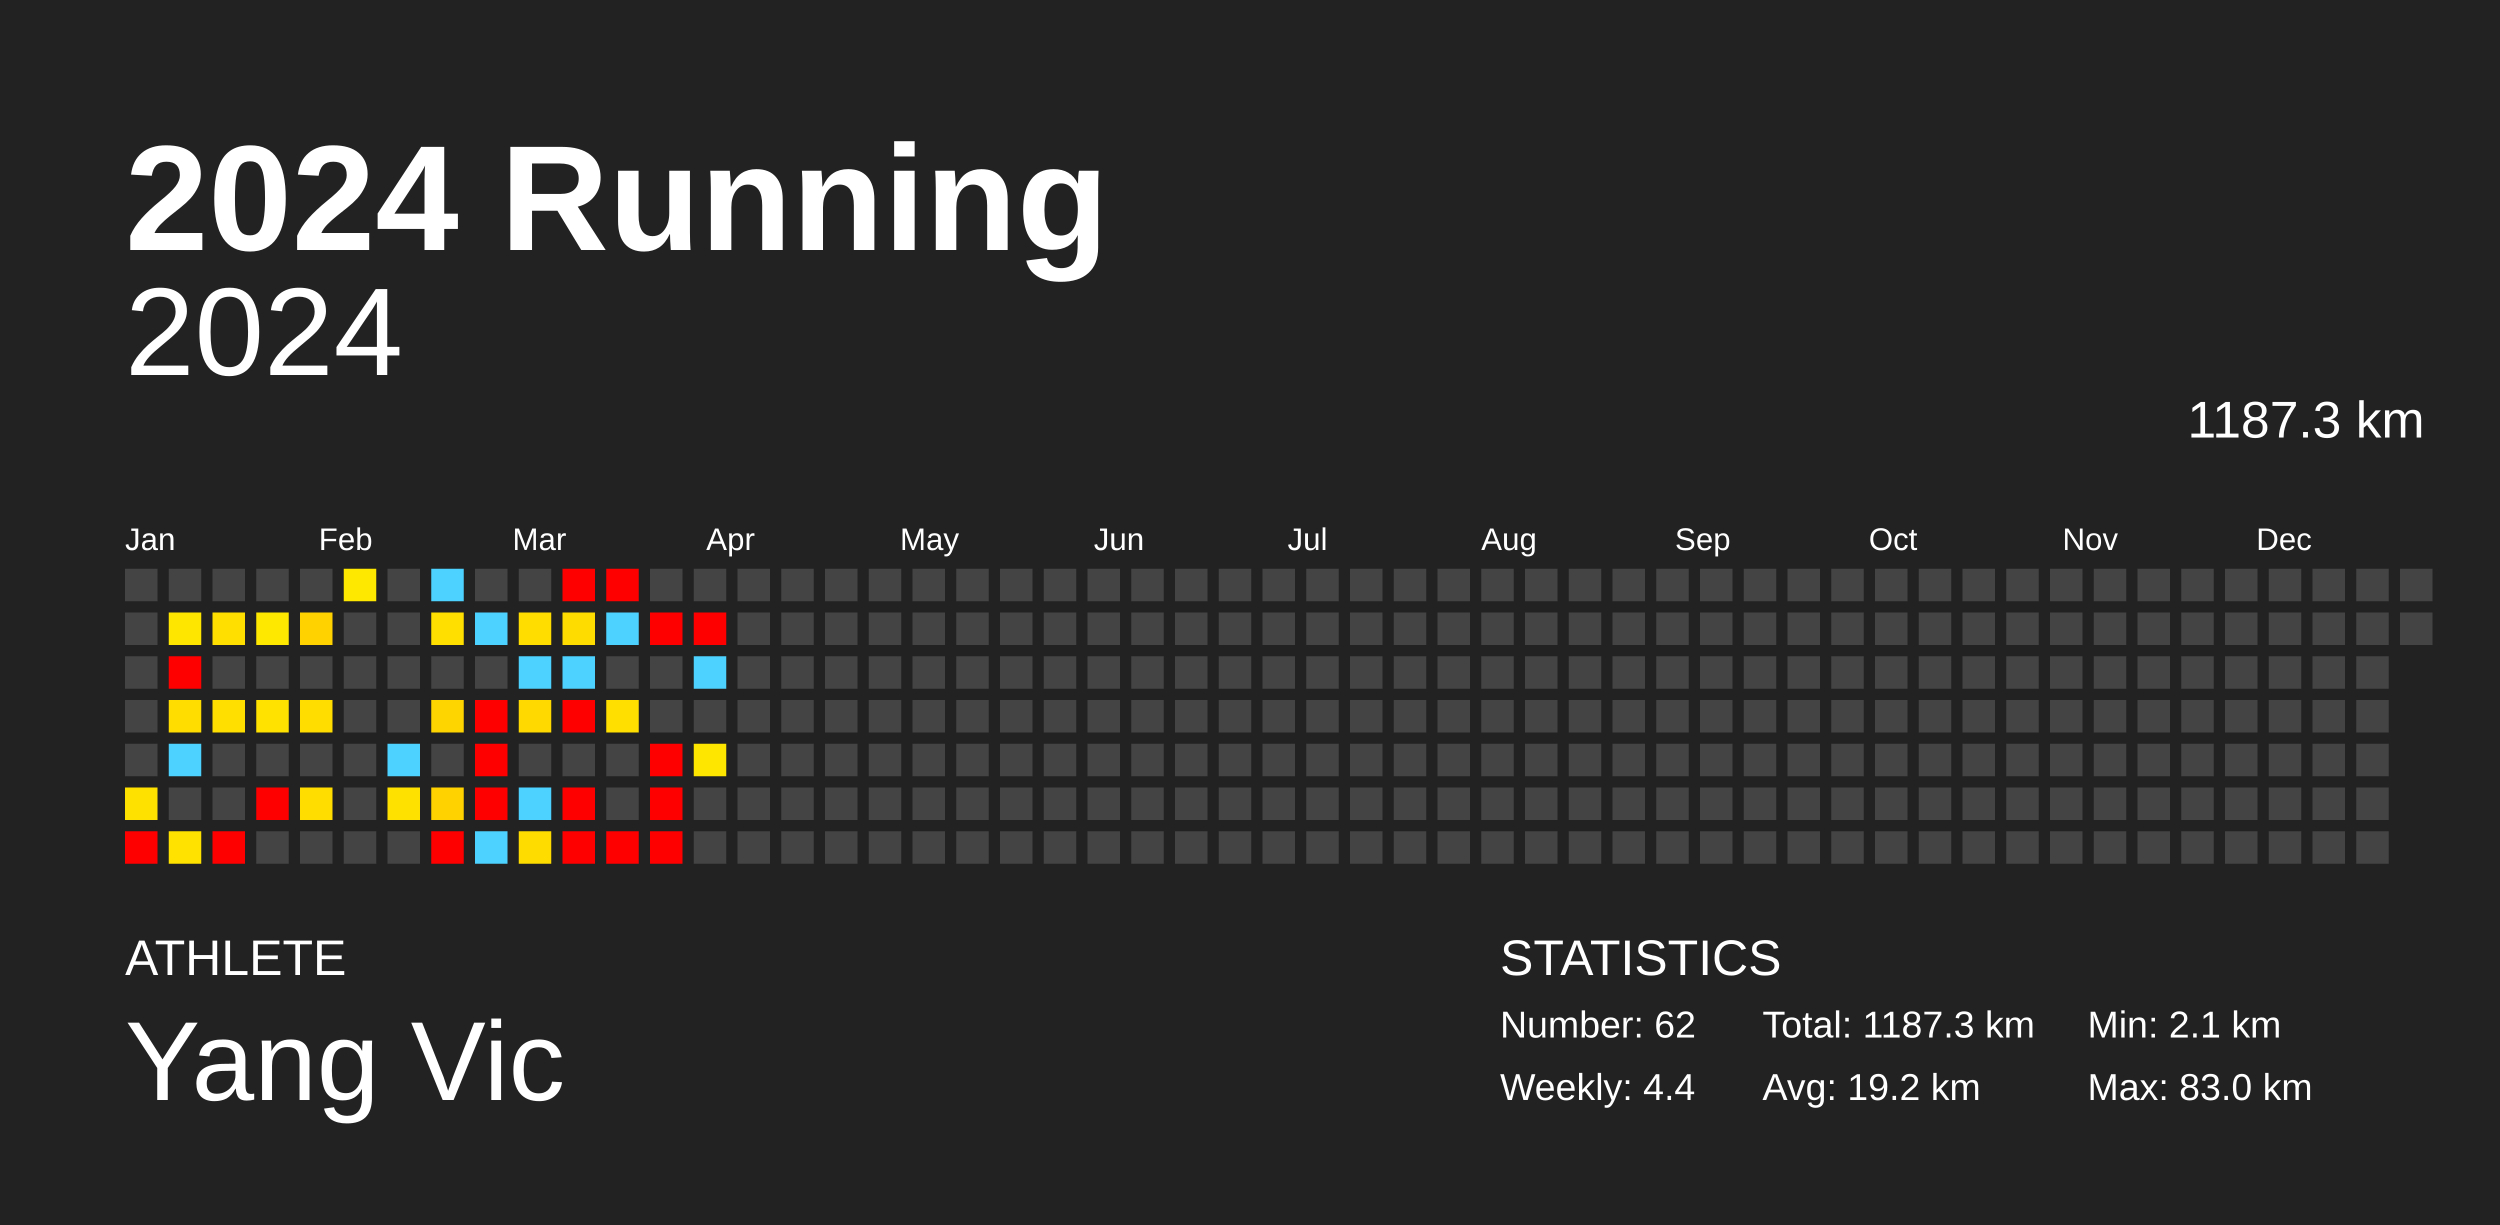
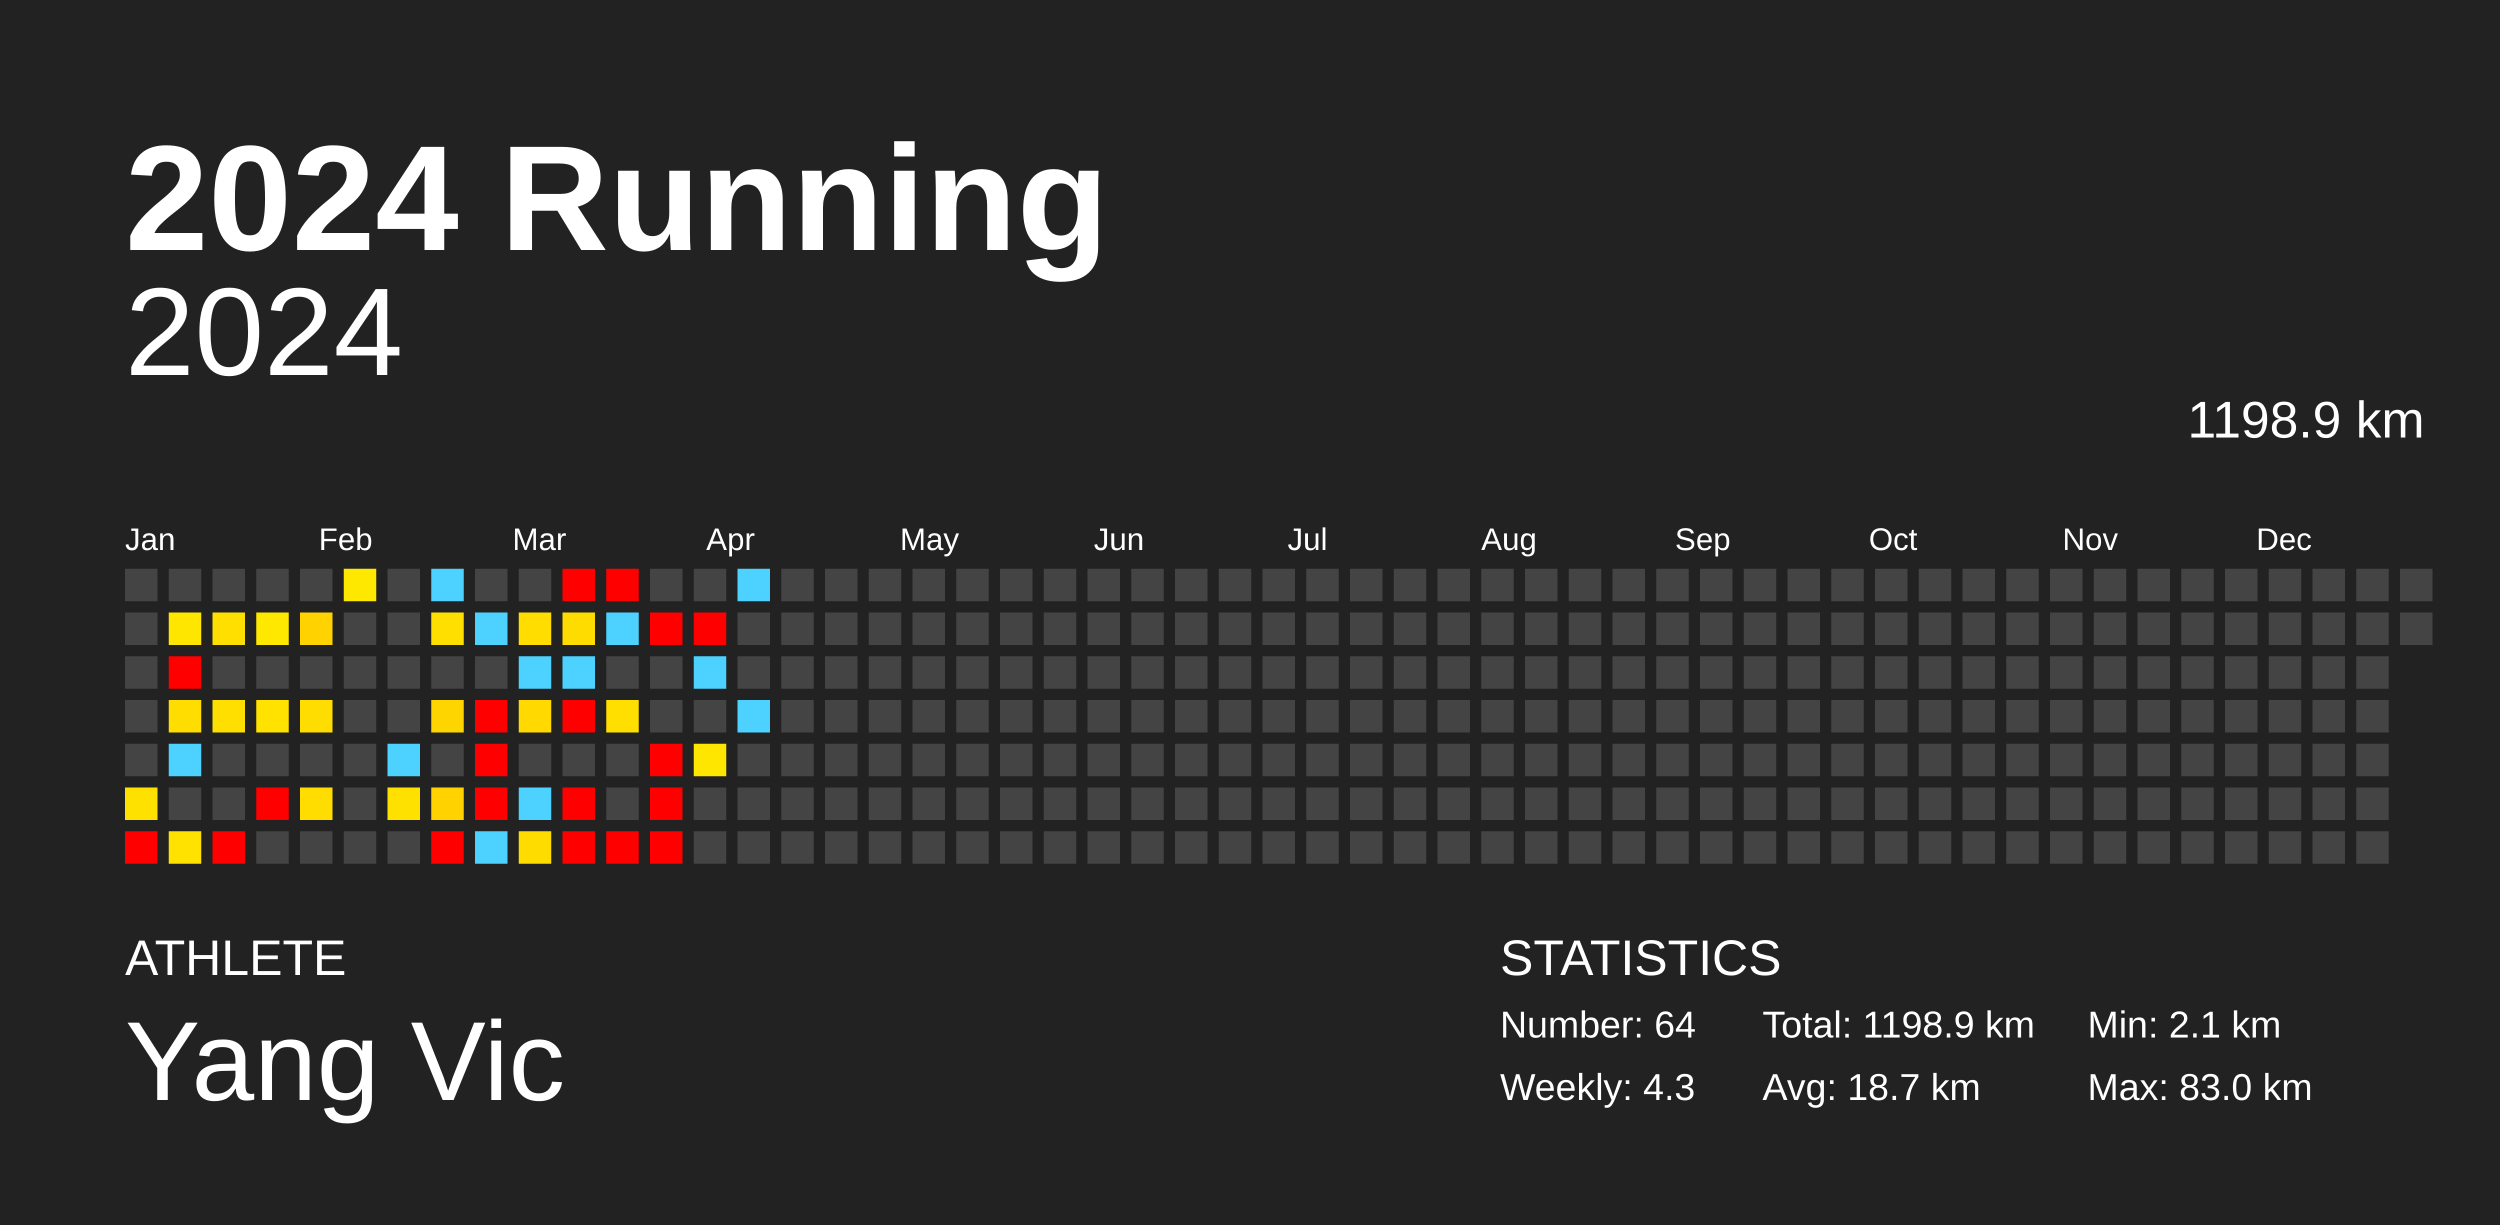
<svg xmlns="http://www.w3.org/2000/svg" baseProfile="full" height="98mm" version="1.1" viewBox="0,0,200,98" width="200mm">
  <defs />
  <rect fill="#222222" height="98" width="200" x="0" y="0" />
  <text fill="#FFFFFF" style="font-size:12px; font-family:Arial; font-weight:bold;" x="10" y="20">2024 Running</text>
  <text fill="#FFFFFF" style="font-size:4px; font-family:Arial" x="10" y="78">ATHLETE</text>
  <text fill="#FFFFFF" style="font-size:9px; font-family:Arial" x="10" y="88">Yang Vic</text>
  <text fill="#FFFFFF" style="font-size:4px; font-family:Arial" x="120" y="78">STATISTICS</text>
-   <text fill="#FFFFFF" style="font-size:3px; font-family:Arial" x="120" y="83">Number: 62</text>
-   <text fill="#FFFFFF" style="font-size:3px; font-family:Arial" x="120" y="88">Weekly: 4.4</text>
-   <text fill="#FFFFFF" style="font-size:3px; font-family:Arial" x="141" y="83">Total: 1187.3 km</text>
-   <text fill="#FFFFFF" style="font-size:3px; font-family:Arial" x="141" y="88">Avg: 19.2 km</text>
+   <text fill="#FFFFFF" style="font-size:3px; font-family:Arial" x="120" y="83">Number: 64</text>
+   <text fill="#FFFFFF" style="font-size:3px; font-family:Arial" x="120" y="88">Weekly: 4.3</text>
+   <text fill="#FFFFFF" style="font-size:3px; font-family:Arial" x="141" y="83">Total: 1198.9 km</text>
+   <text fill="#FFFFFF" style="font-size:3px; font-family:Arial" x="141" y="88">Avg: 18.7 km</text>
  <text fill="#FFFFFF" style="font-size:3px; font-family:Arial" x="167" y="83">Min: 2.1 km</text>
  <text fill="#FFFFFF" style="font-size:3px; font-family:Arial" x="167" y="88">Max: 83.0 km</text>
  <text alignment-baseline="hanging" fill="#FFFFFF" style="font-size:10.0px; font-family:Arial;" x="10" y="30">2024</text>
-   <text alignment-baseline="hanging" fill="#FFFFFF" style="font-size:4.125px; font-family:Arial;" x="175" y="35">1187.3 km</text>
+   <text alignment-baseline="hanging" fill="#FFFFFF" style="font-size:4.125px; font-family:Arial;" x="175" y="35">1198.9 km</text>
  <text fill="#FFFFFF" style="font-size:2.5px; font-family:Arial" x="10.0" y="44">Jan</text>
  <text fill="#FFFFFF" style="font-size:2.5px; font-family:Arial" x="25.5" y="44">Feb</text>
  <text fill="#FFFFFF" style="font-size:2.5px; font-family:Arial" x="41.0" y="44">Mar</text>
  <text fill="#FFFFFF" style="font-size:2.5px; font-family:Arial" x="56.5" y="44">Apr</text>
  <text fill="#FFFFFF" style="font-size:2.5px; font-family:Arial" x="72.0" y="44">May</text>
  <text fill="#FFFFFF" style="font-size:2.5px; font-family:Arial" x="87.5" y="44">Jun</text>
  <text fill="#FFFFFF" style="font-size:2.5px; font-family:Arial" x="103.0" y="44">Jul</text>
  <text fill="#FFFFFF" style="font-size:2.5px; font-family:Arial" x="118.5" y="44">Aug</text>
  <text fill="#FFFFFF" style="font-size:2.5px; font-family:Arial" x="134.0" y="44">Sep</text>
  <text fill="#FFFFFF" style="font-size:2.5px; font-family:Arial" x="149.5" y="44">Oct</text>
  <text fill="#FFFFFF" style="font-size:2.5px; font-family:Arial" x="165.0" y="44">Nov</text>
  <text fill="#FFFFFF" style="font-size:2.5px; font-family:Arial" x="180.5" y="44">Dec</text>
  <rect fill="#444444" height="2.6" width="2.6" x="10.0" y="45.5" />
  <rect fill="#444444" height="2.6" width="2.6" x="10.0" y="49.0" />
  <rect fill="#444444" height="2.6" width="2.6" x="10.0" y="52.5" />
  <rect fill="#444444" height="2.6" width="2.6" x="10.0" y="56.0" />
  <rect fill="#444444" height="2.6" width="2.6" x="10.0" y="59.5" />
  <rect fill="#ffe100" height="2.6" width="2.6" x="10.0" y="63.0" />
  <rect fill="red" height="2.6" width="2.6" x="10.0" y="66.5" />
  <rect fill="#444444" height="2.6" width="2.6" x="13.5" y="45.5" />
  <rect fill="#ffe600" height="2.6" width="2.6" x="13.5" y="49.0" />
  <rect fill="red" height="2.6" width="2.6" x="13.5" y="52.5" />
  <rect fill="#ffdd00" height="2.6" width="2.6" x="13.5" y="56.0" />
  <rect fill="#4dd2ff" height="2.6" width="2.6" x="13.5" y="59.5" />
  <rect fill="#444444" height="2.6" width="2.6" x="13.5" y="63.0" />
  <rect fill="#ffe200" height="2.6" width="2.6" x="13.5" y="66.5" />
  <rect fill="#444444" height="2.6" width="2.6" x="17.0" y="45.5" />
  <rect fill="#ffdf00" height="2.6" width="2.6" x="17.0" y="49.0" />
  <rect fill="#444444" height="2.6" width="2.6" x="17.0" y="52.5" />
  <rect fill="#ffdf00" height="2.6" width="2.6" x="17.0" y="56.0" />
  <rect fill="#444444" height="2.6" width="2.6" x="17.0" y="59.5" />
  <rect fill="#444444" height="2.6" width="2.6" x="17.0" y="63.0" />
  <rect fill="red" height="2.6" width="2.6" x="17.0" y="66.5" />
  <rect fill="#444444" height="2.6" width="2.6" x="20.5" y="45.5" />
  <rect fill="#ffe800" height="2.6" width="2.6" x="20.5" y="49.0" />
  <rect fill="#444444" height="2.6" width="2.6" x="20.5" y="52.5" />
  <rect fill="#ffe200" height="2.6" width="2.6" x="20.5" y="56.0" />
  <rect fill="#444444" height="2.6" width="2.6" x="20.5" y="59.5" />
  <rect fill="red" height="2.6" width="2.6" x="20.5" y="63.0" />
  <rect fill="#444444" height="2.6" width="2.6" x="20.5" y="66.5" />
  <rect fill="#444444" height="2.6" width="2.6" x="24.0" y="45.5" />
  <rect fill="#ffd200" height="2.6" width="2.6" x="24.0" y="49.0" />
  <rect fill="#444444" height="2.6" width="2.6" x="24.0" y="52.5" />
  <rect fill="#ffdd00" height="2.6" width="2.6" x="24.0" y="56.0" />
  <rect fill="#444444" height="2.6" width="2.6" x="24.0" y="59.5" />
  <rect fill="#ffdd00" height="2.6" width="2.6" x="24.0" y="63.0" />
  <rect fill="#444444" height="2.6" width="2.6" x="24.0" y="66.5" />
  <rect fill="#ffe800" height="2.6" width="2.6" x="27.5" y="45.5" />
  <rect fill="#444444" height="2.6" width="2.6" x="27.5" y="49.0" />
  <rect fill="#444444" height="2.6" width="2.6" x="27.5" y="52.5" />
  <rect fill="#444444" height="2.6" width="2.6" x="27.5" y="56.0" />
  <rect fill="#444444" height="2.6" width="2.6" x="27.5" y="59.5" />
  <rect fill="#444444" height="2.6" width="2.6" x="27.5" y="63.0" />
  <rect fill="#444444" height="2.6" width="2.6" x="27.5" y="66.5" />
  <rect fill="#444444" height="2.6" width="2.6" x="31.0" y="45.5" />
  <rect fill="#444444" height="2.6" width="2.6" x="31.0" y="49.0" />
  <rect fill="#444444" height="2.6" width="2.6" x="31.0" y="52.5" />
  <rect fill="#444444" height="2.6" width="2.6" x="31.0" y="56.0" />
  <rect fill="#4dd2ff" height="2.6" width="2.6" x="31.0" y="59.5" />
  <rect fill="#ffe100" height="2.6" width="2.6" x="31.0" y="63.0" />
  <rect fill="#444444" height="2.6" width="2.6" x="31.0" y="66.5" />
  <rect fill="#4dd2ff" height="2.6" width="2.6" x="34.5" y="45.5" />
  <rect fill="#ffdf00" height="2.6" width="2.6" x="34.5" y="49.0" />
  <rect fill="#444444" height="2.6" width="2.6" x="34.5" y="52.5" />
  <rect fill="#ffd500" height="2.6" width="2.6" x="34.5" y="56.0" />
  <rect fill="#444444" height="2.6" width="2.6" x="34.5" y="59.5" />
  <rect fill="#ffd200" height="2.6" width="2.6" x="34.5" y="63.0" />
  <rect fill="red" height="2.6" width="2.6" x="34.5" y="66.5" />
  <rect fill="#444444" height="2.6" width="2.6" x="38.0" y="45.5" />
  <rect fill="#4dd2ff" height="2.6" width="2.6" x="38.0" y="49.0" />
  <rect fill="#444444" height="2.6" width="2.6" x="38.0" y="52.5" />
  <rect fill="red" height="2.6" width="2.6" x="38.0" y="56.0" />
  <rect fill="red" height="2.6" width="2.6" x="38.0" y="59.5" />
  <rect fill="red" height="2.6" width="2.6" x="38.0" y="63.0" />
  <rect fill="#4dd2ff" height="2.6" width="2.6" x="38.0" y="66.5" />
  <rect fill="#444444" height="2.6" width="2.6" x="41.5" y="45.5" />
  <rect fill="#ffdd00" height="2.6" width="2.6" x="41.5" y="49.0" />
  <rect fill="#4dd2ff" height="2.6" width="2.6" x="41.5" y="52.5" />
  <rect fill="#ffd900" height="2.6" width="2.6" x="41.5" y="56.0" />
  <rect fill="#444444" height="2.6" width="2.6" x="41.5" y="59.5" />
  <rect fill="#4dd2ff" height="2.6" width="2.6" x="41.5" y="63.0" />
  <rect fill="#ffdc00" height="2.6" width="2.6" x="41.5" y="66.5" />
  <rect fill="red" height="2.6" width="2.6" x="45.0" y="45.5" />
  <rect fill="#ffdc00" height="2.6" width="2.6" x="45.0" y="49.0" />
  <rect fill="#4dd2ff" height="2.6" width="2.6" x="45.0" y="52.5" />
  <rect fill="red" height="2.6" width="2.6" x="45.0" y="56.0" />
  <rect fill="#444444" height="2.6" width="2.6" x="45.0" y="59.5" />
  <rect fill="red" height="2.6" width="2.6" x="45.0" y="63.0" />
  <rect fill="red" height="2.6" width="2.6" x="45.0" y="66.5" />
  <rect fill="red" height="2.6" width="2.6" x="48.5" y="45.5" />
  <rect fill="#4dd2ff" height="2.6" width="2.6" x="48.5" y="49.0" />
  <rect fill="#444444" height="2.6" width="2.6" x="48.5" y="52.5" />
  <rect fill="#ffdf00" height="2.6" width="2.6" x="48.5" y="56.0" />
  <rect fill="#444444" height="2.6" width="2.6" x="48.5" y="59.5" />
  <rect fill="#444444" height="2.6" width="2.6" x="48.5" y="63.0" />
  <rect fill="red" height="2.6" width="2.6" x="48.5" y="66.5" />
  <rect fill="#444444" height="2.6" width="2.6" x="52.0" y="45.5" />
  <rect fill="red" height="2.6" width="2.6" x="52.0" y="49.0" />
  <rect fill="#444444" height="2.6" width="2.6" x="52.0" y="52.5" />
  <rect fill="#444444" height="2.6" width="2.6" x="52.0" y="56.0" />
  <rect fill="red" height="2.6" width="2.6" x="52.0" y="59.5" />
  <rect fill="red" height="2.6" width="2.6" x="52.0" y="63.0" />
  <rect fill="red" height="2.6" width="2.6" x="52.0" y="66.5" />
  <rect fill="#444444" height="2.6" width="2.6" x="55.5" y="45.5" />
  <rect fill="red" height="2.6" width="2.6" x="55.5" y="49.0" />
  <rect fill="#4dd2ff" height="2.6" width="2.6" x="55.5" y="52.5" />
  <rect fill="#444444" height="2.6" width="2.6" x="55.5" y="56.0" />
  <rect fill="#ffe600" height="2.6" width="2.6" x="55.5" y="59.5" />
  <rect fill="#444444" height="2.6" width="2.6" x="55.5" y="63.0" />
  <rect fill="#444444" height="2.6" width="2.6" x="55.5" y="66.5" />
-   <rect fill="#444444" height="2.6" width="2.6" x="59.0" y="45.5" />
+   <rect fill="#4dd2ff" height="2.6" width="2.6" x="59.0" y="45.5" />
  <rect fill="#444444" height="2.6" width="2.6" x="59.0" y="49.0" />
  <rect fill="#444444" height="2.6" width="2.6" x="59.0" y="52.5" />
-   <rect fill="#444444" height="2.6" width="2.6" x="59.0" y="56.0" />
+   <rect fill="#4dd2ff" height="2.6" width="2.6" x="59.0" y="56.0" />
  <rect fill="#444444" height="2.6" width="2.6" x="59.0" y="59.5" />
  <rect fill="#444444" height="2.6" width="2.6" x="59.0" y="63.0" />
  <rect fill="#444444" height="2.6" width="2.6" x="59.0" y="66.5" />
  <rect fill="#444444" height="2.6" width="2.6" x="62.5" y="45.5" />
  <rect fill="#444444" height="2.6" width="2.6" x="62.5" y="49.0" />
  <rect fill="#444444" height="2.6" width="2.6" x="62.5" y="52.5" />
  <rect fill="#444444" height="2.6" width="2.6" x="62.5" y="56.0" />
  <rect fill="#444444" height="2.6" width="2.6" x="62.5" y="59.5" />
  <rect fill="#444444" height="2.6" width="2.6" x="62.5" y="63.0" />
  <rect fill="#444444" height="2.6" width="2.6" x="62.5" y="66.5" />
  <rect fill="#444444" height="2.6" width="2.6" x="66.0" y="45.5" />
  <rect fill="#444444" height="2.6" width="2.6" x="66.0" y="49.0" />
  <rect fill="#444444" height="2.6" width="2.6" x="66.0" y="52.5" />
  <rect fill="#444444" height="2.6" width="2.6" x="66.0" y="56.0" />
  <rect fill="#444444" height="2.6" width="2.6" x="66.0" y="59.5" />
  <rect fill="#444444" height="2.6" width="2.6" x="66.0" y="63.0" />
  <rect fill="#444444" height="2.6" width="2.6" x="66.0" y="66.5" />
  <rect fill="#444444" height="2.6" width="2.6" x="69.5" y="45.5" />
  <rect fill="#444444" height="2.6" width="2.6" x="69.5" y="49.0" />
  <rect fill="#444444" height="2.6" width="2.6" x="69.5" y="52.5" />
  <rect fill="#444444" height="2.6" width="2.6" x="69.5" y="56.0" />
  <rect fill="#444444" height="2.6" width="2.6" x="69.5" y="59.5" />
  <rect fill="#444444" height="2.6" width="2.6" x="69.5" y="63.0" />
  <rect fill="#444444" height="2.6" width="2.6" x="69.5" y="66.5" />
  <rect fill="#444444" height="2.6" width="2.6" x="73.0" y="45.5" />
  <rect fill="#444444" height="2.6" width="2.6" x="73.0" y="49.0" />
  <rect fill="#444444" height="2.6" width="2.6" x="73.0" y="52.5" />
  <rect fill="#444444" height="2.6" width="2.6" x="73.0" y="56.0" />
  <rect fill="#444444" height="2.6" width="2.6" x="73.0" y="59.5" />
  <rect fill="#444444" height="2.6" width="2.6" x="73.0" y="63.0" />
  <rect fill="#444444" height="2.6" width="2.6" x="73.0" y="66.5" />
  <rect fill="#444444" height="2.6" width="2.6" x="76.5" y="45.5" />
  <rect fill="#444444" height="2.6" width="2.6" x="76.5" y="49.0" />
  <rect fill="#444444" height="2.6" width="2.6" x="76.5" y="52.5" />
  <rect fill="#444444" height="2.6" width="2.6" x="76.5" y="56.0" />
  <rect fill="#444444" height="2.6" width="2.6" x="76.5" y="59.5" />
  <rect fill="#444444" height="2.6" width="2.6" x="76.5" y="63.0" />
  <rect fill="#444444" height="2.6" width="2.6" x="76.5" y="66.5" />
  <rect fill="#444444" height="2.6" width="2.6" x="80.0" y="45.5" />
  <rect fill="#444444" height="2.6" width="2.6" x="80.0" y="49.0" />
  <rect fill="#444444" height="2.6" width="2.6" x="80.0" y="52.5" />
  <rect fill="#444444" height="2.6" width="2.6" x="80.0" y="56.0" />
  <rect fill="#444444" height="2.6" width="2.6" x="80.0" y="59.5" />
  <rect fill="#444444" height="2.6" width="2.6" x="80.0" y="63.0" />
  <rect fill="#444444" height="2.6" width="2.6" x="80.0" y="66.5" />
  <rect fill="#444444" height="2.6" width="2.6" x="83.5" y="45.5" />
  <rect fill="#444444" height="2.6" width="2.6" x="83.5" y="49.0" />
  <rect fill="#444444" height="2.6" width="2.6" x="83.5" y="52.5" />
  <rect fill="#444444" height="2.6" width="2.6" x="83.5" y="56.0" />
  <rect fill="#444444" height="2.6" width="2.6" x="83.5" y="59.5" />
  <rect fill="#444444" height="2.6" width="2.6" x="83.5" y="63.0" />
  <rect fill="#444444" height="2.6" width="2.6" x="83.5" y="66.5" />
  <rect fill="#444444" height="2.6" width="2.6" x="87.0" y="45.5" />
  <rect fill="#444444" height="2.6" width="2.6" x="87.0" y="49.0" />
  <rect fill="#444444" height="2.6" width="2.6" x="87.0" y="52.5" />
  <rect fill="#444444" height="2.6" width="2.6" x="87.0" y="56.0" />
  <rect fill="#444444" height="2.6" width="2.6" x="87.0" y="59.5" />
  <rect fill="#444444" height="2.6" width="2.6" x="87.0" y="63.0" />
  <rect fill="#444444" height="2.6" width="2.6" x="87.0" y="66.5" />
  <rect fill="#444444" height="2.6" width="2.6" x="90.5" y="45.5" />
  <rect fill="#444444" height="2.6" width="2.6" x="90.5" y="49.0" />
  <rect fill="#444444" height="2.6" width="2.6" x="90.5" y="52.5" />
  <rect fill="#444444" height="2.6" width="2.6" x="90.5" y="56.0" />
  <rect fill="#444444" height="2.6" width="2.6" x="90.5" y="59.5" />
  <rect fill="#444444" height="2.6" width="2.6" x="90.5" y="63.0" />
  <rect fill="#444444" height="2.6" width="2.6" x="90.5" y="66.5" />
  <rect fill="#444444" height="2.6" width="2.6" x="94.0" y="45.5" />
  <rect fill="#444444" height="2.6" width="2.6" x="94.0" y="49.0" />
  <rect fill="#444444" height="2.6" width="2.6" x="94.0" y="52.5" />
  <rect fill="#444444" height="2.6" width="2.6" x="94.0" y="56.0" />
  <rect fill="#444444" height="2.6" width="2.6" x="94.0" y="59.5" />
  <rect fill="#444444" height="2.6" width="2.6" x="94.0" y="63.0" />
  <rect fill="#444444" height="2.6" width="2.6" x="94.0" y="66.5" />
  <rect fill="#444444" height="2.6" width="2.6" x="97.5" y="45.5" />
  <rect fill="#444444" height="2.6" width="2.6" x="97.5" y="49.0" />
  <rect fill="#444444" height="2.6" width="2.6" x="97.5" y="52.5" />
  <rect fill="#444444" height="2.6" width="2.6" x="97.5" y="56.0" />
  <rect fill="#444444" height="2.6" width="2.6" x="97.5" y="59.5" />
  <rect fill="#444444" height="2.6" width="2.6" x="97.5" y="63.0" />
  <rect fill="#444444" height="2.6" width="2.6" x="97.5" y="66.5" />
  <rect fill="#444444" height="2.6" width="2.6" x="101.0" y="45.5" />
  <rect fill="#444444" height="2.6" width="2.6" x="101.0" y="49.0" />
  <rect fill="#444444" height="2.6" width="2.6" x="101.0" y="52.5" />
  <rect fill="#444444" height="2.6" width="2.6" x="101.0" y="56.0" />
  <rect fill="#444444" height="2.6" width="2.6" x="101.0" y="59.5" />
  <rect fill="#444444" height="2.6" width="2.6" x="101.0" y="63.0" />
  <rect fill="#444444" height="2.6" width="2.6" x="101.0" y="66.5" />
  <rect fill="#444444" height="2.6" width="2.6" x="104.5" y="45.5" />
  <rect fill="#444444" height="2.6" width="2.6" x="104.5" y="49.0" />
  <rect fill="#444444" height="2.6" width="2.6" x="104.5" y="52.5" />
  <rect fill="#444444" height="2.6" width="2.6" x="104.5" y="56.0" />
  <rect fill="#444444" height="2.6" width="2.6" x="104.5" y="59.5" />
  <rect fill="#444444" height="2.6" width="2.6" x="104.5" y="63.0" />
  <rect fill="#444444" height="2.6" width="2.6" x="104.5" y="66.5" />
  <rect fill="#444444" height="2.6" width="2.6" x="108.0" y="45.5" />
  <rect fill="#444444" height="2.6" width="2.6" x="108.0" y="49.0" />
  <rect fill="#444444" height="2.6" width="2.6" x="108.0" y="52.5" />
  <rect fill="#444444" height="2.6" width="2.6" x="108.0" y="56.0" />
  <rect fill="#444444" height="2.6" width="2.6" x="108.0" y="59.5" />
  <rect fill="#444444" height="2.6" width="2.6" x="108.0" y="63.0" />
  <rect fill="#444444" height="2.6" width="2.6" x="108.0" y="66.5" />
  <rect fill="#444444" height="2.6" width="2.6" x="111.5" y="45.5" />
  <rect fill="#444444" height="2.6" width="2.6" x="111.5" y="49.0" />
  <rect fill="#444444" height="2.6" width="2.6" x="111.5" y="52.5" />
  <rect fill="#444444" height="2.6" width="2.6" x="111.5" y="56.0" />
  <rect fill="#444444" height="2.6" width="2.6" x="111.5" y="59.5" />
  <rect fill="#444444" height="2.6" width="2.6" x="111.5" y="63.0" />
  <rect fill="#444444" height="2.6" width="2.6" x="111.5" y="66.5" />
  <rect fill="#444444" height="2.6" width="2.6" x="115.0" y="45.5" />
  <rect fill="#444444" height="2.6" width="2.6" x="115.0" y="49.0" />
  <rect fill="#444444" height="2.6" width="2.6" x="115.0" y="52.5" />
  <rect fill="#444444" height="2.6" width="2.6" x="115.0" y="56.0" />
  <rect fill="#444444" height="2.6" width="2.6" x="115.0" y="59.5" />
  <rect fill="#444444" height="2.6" width="2.6" x="115.0" y="63.0" />
  <rect fill="#444444" height="2.6" width="2.6" x="115.0" y="66.5" />
  <rect fill="#444444" height="2.6" width="2.6" x="118.5" y="45.5" />
  <rect fill="#444444" height="2.6" width="2.6" x="118.5" y="49.0" />
  <rect fill="#444444" height="2.6" width="2.6" x="118.5" y="52.5" />
  <rect fill="#444444" height="2.6" width="2.6" x="118.5" y="56.0" />
  <rect fill="#444444" height="2.6" width="2.6" x="118.5" y="59.5" />
  <rect fill="#444444" height="2.6" width="2.6" x="118.5" y="63.0" />
  <rect fill="#444444" height="2.6" width="2.6" x="118.5" y="66.5" />
  <rect fill="#444444" height="2.6" width="2.6" x="122.0" y="45.5" />
  <rect fill="#444444" height="2.6" width="2.6" x="122.0" y="49.0" />
  <rect fill="#444444" height="2.6" width="2.6" x="122.0" y="52.5" />
  <rect fill="#444444" height="2.6" width="2.6" x="122.0" y="56.0" />
  <rect fill="#444444" height="2.6" width="2.6" x="122.0" y="59.5" />
  <rect fill="#444444" height="2.6" width="2.6" x="122.0" y="63.0" />
  <rect fill="#444444" height="2.6" width="2.6" x="122.0" y="66.5" />
  <rect fill="#444444" height="2.6" width="2.6" x="125.5" y="45.5" />
  <rect fill="#444444" height="2.6" width="2.6" x="125.5" y="49.0" />
  <rect fill="#444444" height="2.6" width="2.6" x="125.5" y="52.5" />
  <rect fill="#444444" height="2.6" width="2.6" x="125.5" y="56.0" />
  <rect fill="#444444" height="2.6" width="2.6" x="125.5" y="59.5" />
  <rect fill="#444444" height="2.6" width="2.6" x="125.5" y="63.0" />
  <rect fill="#444444" height="2.6" width="2.6" x="125.5" y="66.5" />
  <rect fill="#444444" height="2.6" width="2.6" x="129.0" y="45.5" />
  <rect fill="#444444" height="2.6" width="2.6" x="129.0" y="49.0" />
  <rect fill="#444444" height="2.6" width="2.6" x="129.0" y="52.5" />
  <rect fill="#444444" height="2.6" width="2.6" x="129.0" y="56.0" />
  <rect fill="#444444" height="2.6" width="2.6" x="129.0" y="59.5" />
  <rect fill="#444444" height="2.6" width="2.6" x="129.0" y="63.0" />
  <rect fill="#444444" height="2.6" width="2.6" x="129.0" y="66.5" />
  <rect fill="#444444" height="2.6" width="2.6" x="132.5" y="45.5" />
  <rect fill="#444444" height="2.6" width="2.6" x="132.5" y="49.0" />
  <rect fill="#444444" height="2.6" width="2.6" x="132.5" y="52.5" />
  <rect fill="#444444" height="2.6" width="2.6" x="132.5" y="56.0" />
  <rect fill="#444444" height="2.6" width="2.6" x="132.5" y="59.5" />
  <rect fill="#444444" height="2.6" width="2.6" x="132.5" y="63.0" />
  <rect fill="#444444" height="2.6" width="2.6" x="132.5" y="66.5" />
  <rect fill="#444444" height="2.6" width="2.6" x="136.0" y="45.5" />
  <rect fill="#444444" height="2.6" width="2.6" x="136.0" y="49.0" />
  <rect fill="#444444" height="2.6" width="2.6" x="136.0" y="52.5" />
  <rect fill="#444444" height="2.6" width="2.6" x="136.0" y="56.0" />
  <rect fill="#444444" height="2.6" width="2.6" x="136.0" y="59.5" />
  <rect fill="#444444" height="2.6" width="2.6" x="136.0" y="63.0" />
  <rect fill="#444444" height="2.6" width="2.6" x="136.0" y="66.5" />
  <rect fill="#444444" height="2.6" width="2.6" x="139.5" y="45.5" />
  <rect fill="#444444" height="2.6" width="2.6" x="139.5" y="49.0" />
  <rect fill="#444444" height="2.6" width="2.6" x="139.5" y="52.5" />
  <rect fill="#444444" height="2.6" width="2.6" x="139.5" y="56.0" />
  <rect fill="#444444" height="2.6" width="2.6" x="139.5" y="59.5" />
  <rect fill="#444444" height="2.6" width="2.6" x="139.5" y="63.0" />
  <rect fill="#444444" height="2.6" width="2.6" x="139.5" y="66.5" />
  <rect fill="#444444" height="2.6" width="2.6" x="143.0" y="45.5" />
  <rect fill="#444444" height="2.6" width="2.6" x="143.0" y="49.0" />
  <rect fill="#444444" height="2.6" width="2.6" x="143.0" y="52.5" />
  <rect fill="#444444" height="2.6" width="2.6" x="143.0" y="56.0" />
  <rect fill="#444444" height="2.6" width="2.6" x="143.0" y="59.5" />
  <rect fill="#444444" height="2.6" width="2.6" x="143.0" y="63.0" />
  <rect fill="#444444" height="2.6" width="2.6" x="143.0" y="66.5" />
  <rect fill="#444444" height="2.6" width="2.6" x="146.5" y="45.5" />
  <rect fill="#444444" height="2.6" width="2.6" x="146.5" y="49.0" />
  <rect fill="#444444" height="2.6" width="2.6" x="146.5" y="52.5" />
  <rect fill="#444444" height="2.6" width="2.6" x="146.5" y="56.0" />
  <rect fill="#444444" height="2.6" width="2.6" x="146.5" y="59.5" />
  <rect fill="#444444" height="2.6" width="2.6" x="146.5" y="63.0" />
  <rect fill="#444444" height="2.6" width="2.6" x="146.5" y="66.5" />
  <rect fill="#444444" height="2.6" width="2.6" x="150.0" y="45.5" />
  <rect fill="#444444" height="2.6" width="2.6" x="150.0" y="49.0" />
  <rect fill="#444444" height="2.6" width="2.6" x="150.0" y="52.5" />
  <rect fill="#444444" height="2.6" width="2.6" x="150.0" y="56.0" />
  <rect fill="#444444" height="2.6" width="2.6" x="150.0" y="59.5" />
  <rect fill="#444444" height="2.6" width="2.6" x="150.0" y="63.0" />
  <rect fill="#444444" height="2.6" width="2.6" x="150.0" y="66.5" />
  <rect fill="#444444" height="2.6" width="2.6" x="153.5" y="45.5" />
  <rect fill="#444444" height="2.6" width="2.6" x="153.5" y="49.0" />
  <rect fill="#444444" height="2.6" width="2.6" x="153.5" y="52.5" />
  <rect fill="#444444" height="2.6" width="2.6" x="153.5" y="56.0" />
  <rect fill="#444444" height="2.6" width="2.6" x="153.5" y="59.5" />
  <rect fill="#444444" height="2.6" width="2.6" x="153.5" y="63.0" />
  <rect fill="#444444" height="2.6" width="2.6" x="153.5" y="66.5" />
  <rect fill="#444444" height="2.6" width="2.6" x="157.0" y="45.5" />
  <rect fill="#444444" height="2.6" width="2.6" x="157.0" y="49.0" />
  <rect fill="#444444" height="2.6" width="2.6" x="157.0" y="52.5" />
  <rect fill="#444444" height="2.6" width="2.6" x="157.0" y="56.0" />
  <rect fill="#444444" height="2.6" width="2.6" x="157.0" y="59.5" />
  <rect fill="#444444" height="2.6" width="2.6" x="157.0" y="63.0" />
  <rect fill="#444444" height="2.6" width="2.6" x="157.0" y="66.5" />
  <rect fill="#444444" height="2.6" width="2.6" x="160.5" y="45.5" />
  <rect fill="#444444" height="2.6" width="2.6" x="160.5" y="49.0" />
  <rect fill="#444444" height="2.6" width="2.6" x="160.5" y="52.5" />
  <rect fill="#444444" height="2.6" width="2.6" x="160.5" y="56.0" />
  <rect fill="#444444" height="2.6" width="2.6" x="160.5" y="59.5" />
  <rect fill="#444444" height="2.6" width="2.6" x="160.5" y="63.0" />
  <rect fill="#444444" height="2.6" width="2.6" x="160.5" y="66.5" />
  <rect fill="#444444" height="2.6" width="2.6" x="164.0" y="45.5" />
  <rect fill="#444444" height="2.6" width="2.6" x="164.0" y="49.0" />
  <rect fill="#444444" height="2.6" width="2.6" x="164.0" y="52.5" />
  <rect fill="#444444" height="2.6" width="2.6" x="164.0" y="56.0" />
  <rect fill="#444444" height="2.6" width="2.6" x="164.0" y="59.5" />
  <rect fill="#444444" height="2.6" width="2.6" x="164.0" y="63.0" />
  <rect fill="#444444" height="2.6" width="2.6" x="164.0" y="66.5" />
  <rect fill="#444444" height="2.6" width="2.6" x="167.5" y="45.5" />
  <rect fill="#444444" height="2.6" width="2.6" x="167.5" y="49.0" />
  <rect fill="#444444" height="2.6" width="2.6" x="167.5" y="52.5" />
  <rect fill="#444444" height="2.6" width="2.6" x="167.5" y="56.0" />
  <rect fill="#444444" height="2.6" width="2.6" x="167.5" y="59.5" />
  <rect fill="#444444" height="2.6" width="2.6" x="167.5" y="63.0" />
  <rect fill="#444444" height="2.6" width="2.6" x="167.5" y="66.5" />
  <rect fill="#444444" height="2.6" width="2.6" x="171.0" y="45.5" />
  <rect fill="#444444" height="2.6" width="2.6" x="171.0" y="49.0" />
  <rect fill="#444444" height="2.6" width="2.6" x="171.0" y="52.5" />
  <rect fill="#444444" height="2.6" width="2.6" x="171.0" y="56.0" />
  <rect fill="#444444" height="2.6" width="2.6" x="171.0" y="59.5" />
  <rect fill="#444444" height="2.6" width="2.6" x="171.0" y="63.0" />
  <rect fill="#444444" height="2.6" width="2.6" x="171.0" y="66.5" />
  <rect fill="#444444" height="2.6" width="2.6" x="174.5" y="45.5" />
  <rect fill="#444444" height="2.6" width="2.6" x="174.5" y="49.0" />
  <rect fill="#444444" height="2.6" width="2.6" x="174.5" y="52.5" />
  <rect fill="#444444" height="2.6" width="2.6" x="174.5" y="56.0" />
  <rect fill="#444444" height="2.6" width="2.6" x="174.5" y="59.5" />
  <rect fill="#444444" height="2.6" width="2.6" x="174.5" y="63.0" />
  <rect fill="#444444" height="2.6" width="2.6" x="174.5" y="66.5" />
  <rect fill="#444444" height="2.6" width="2.6" x="178.0" y="45.5" />
  <rect fill="#444444" height="2.6" width="2.6" x="178.0" y="49.0" />
  <rect fill="#444444" height="2.6" width="2.6" x="178.0" y="52.5" />
  <rect fill="#444444" height="2.6" width="2.6" x="178.0" y="56.0" />
  <rect fill="#444444" height="2.6" width="2.6" x="178.0" y="59.5" />
  <rect fill="#444444" height="2.6" width="2.6" x="178.0" y="63.0" />
  <rect fill="#444444" height="2.6" width="2.6" x="178.0" y="66.5" />
  <rect fill="#444444" height="2.6" width="2.6" x="181.5" y="45.5" />
  <rect fill="#444444" height="2.6" width="2.6" x="181.5" y="49.0" />
  <rect fill="#444444" height="2.6" width="2.6" x="181.5" y="52.5" />
  <rect fill="#444444" height="2.6" width="2.6" x="181.5" y="56.0" />
  <rect fill="#444444" height="2.6" width="2.6" x="181.5" y="59.5" />
  <rect fill="#444444" height="2.6" width="2.6" x="181.5" y="63.0" />
  <rect fill="#444444" height="2.6" width="2.6" x="181.5" y="66.5" />
  <rect fill="#444444" height="2.6" width="2.6" x="185.0" y="45.5" />
  <rect fill="#444444" height="2.6" width="2.6" x="185.0" y="49.0" />
  <rect fill="#444444" height="2.6" width="2.6" x="185.0" y="52.5" />
  <rect fill="#444444" height="2.6" width="2.6" x="185.0" y="56.0" />
  <rect fill="#444444" height="2.6" width="2.6" x="185.0" y="59.5" />
  <rect fill="#444444" height="2.6" width="2.6" x="185.0" y="63.0" />
  <rect fill="#444444" height="2.6" width="2.6" x="185.0" y="66.5" />
  <rect fill="#444444" height="2.6" width="2.6" x="188.5" y="45.5" />
  <rect fill="#444444" height="2.6" width="2.6" x="188.5" y="49.0" />
  <rect fill="#444444" height="2.6" width="2.6" x="188.5" y="52.5" />
  <rect fill="#444444" height="2.6" width="2.6" x="188.5" y="56.0" />
  <rect fill="#444444" height="2.6" width="2.6" x="188.5" y="59.5" />
  <rect fill="#444444" height="2.6" width="2.6" x="188.5" y="63.0" />
  <rect fill="#444444" height="2.6" width="2.6" x="188.5" y="66.5" />
  <rect fill="#444444" height="2.6" width="2.6" x="192.0" y="45.5" />
  <rect fill="#444444" height="2.6" width="2.6" x="192.0" y="49.0" />
</svg>
